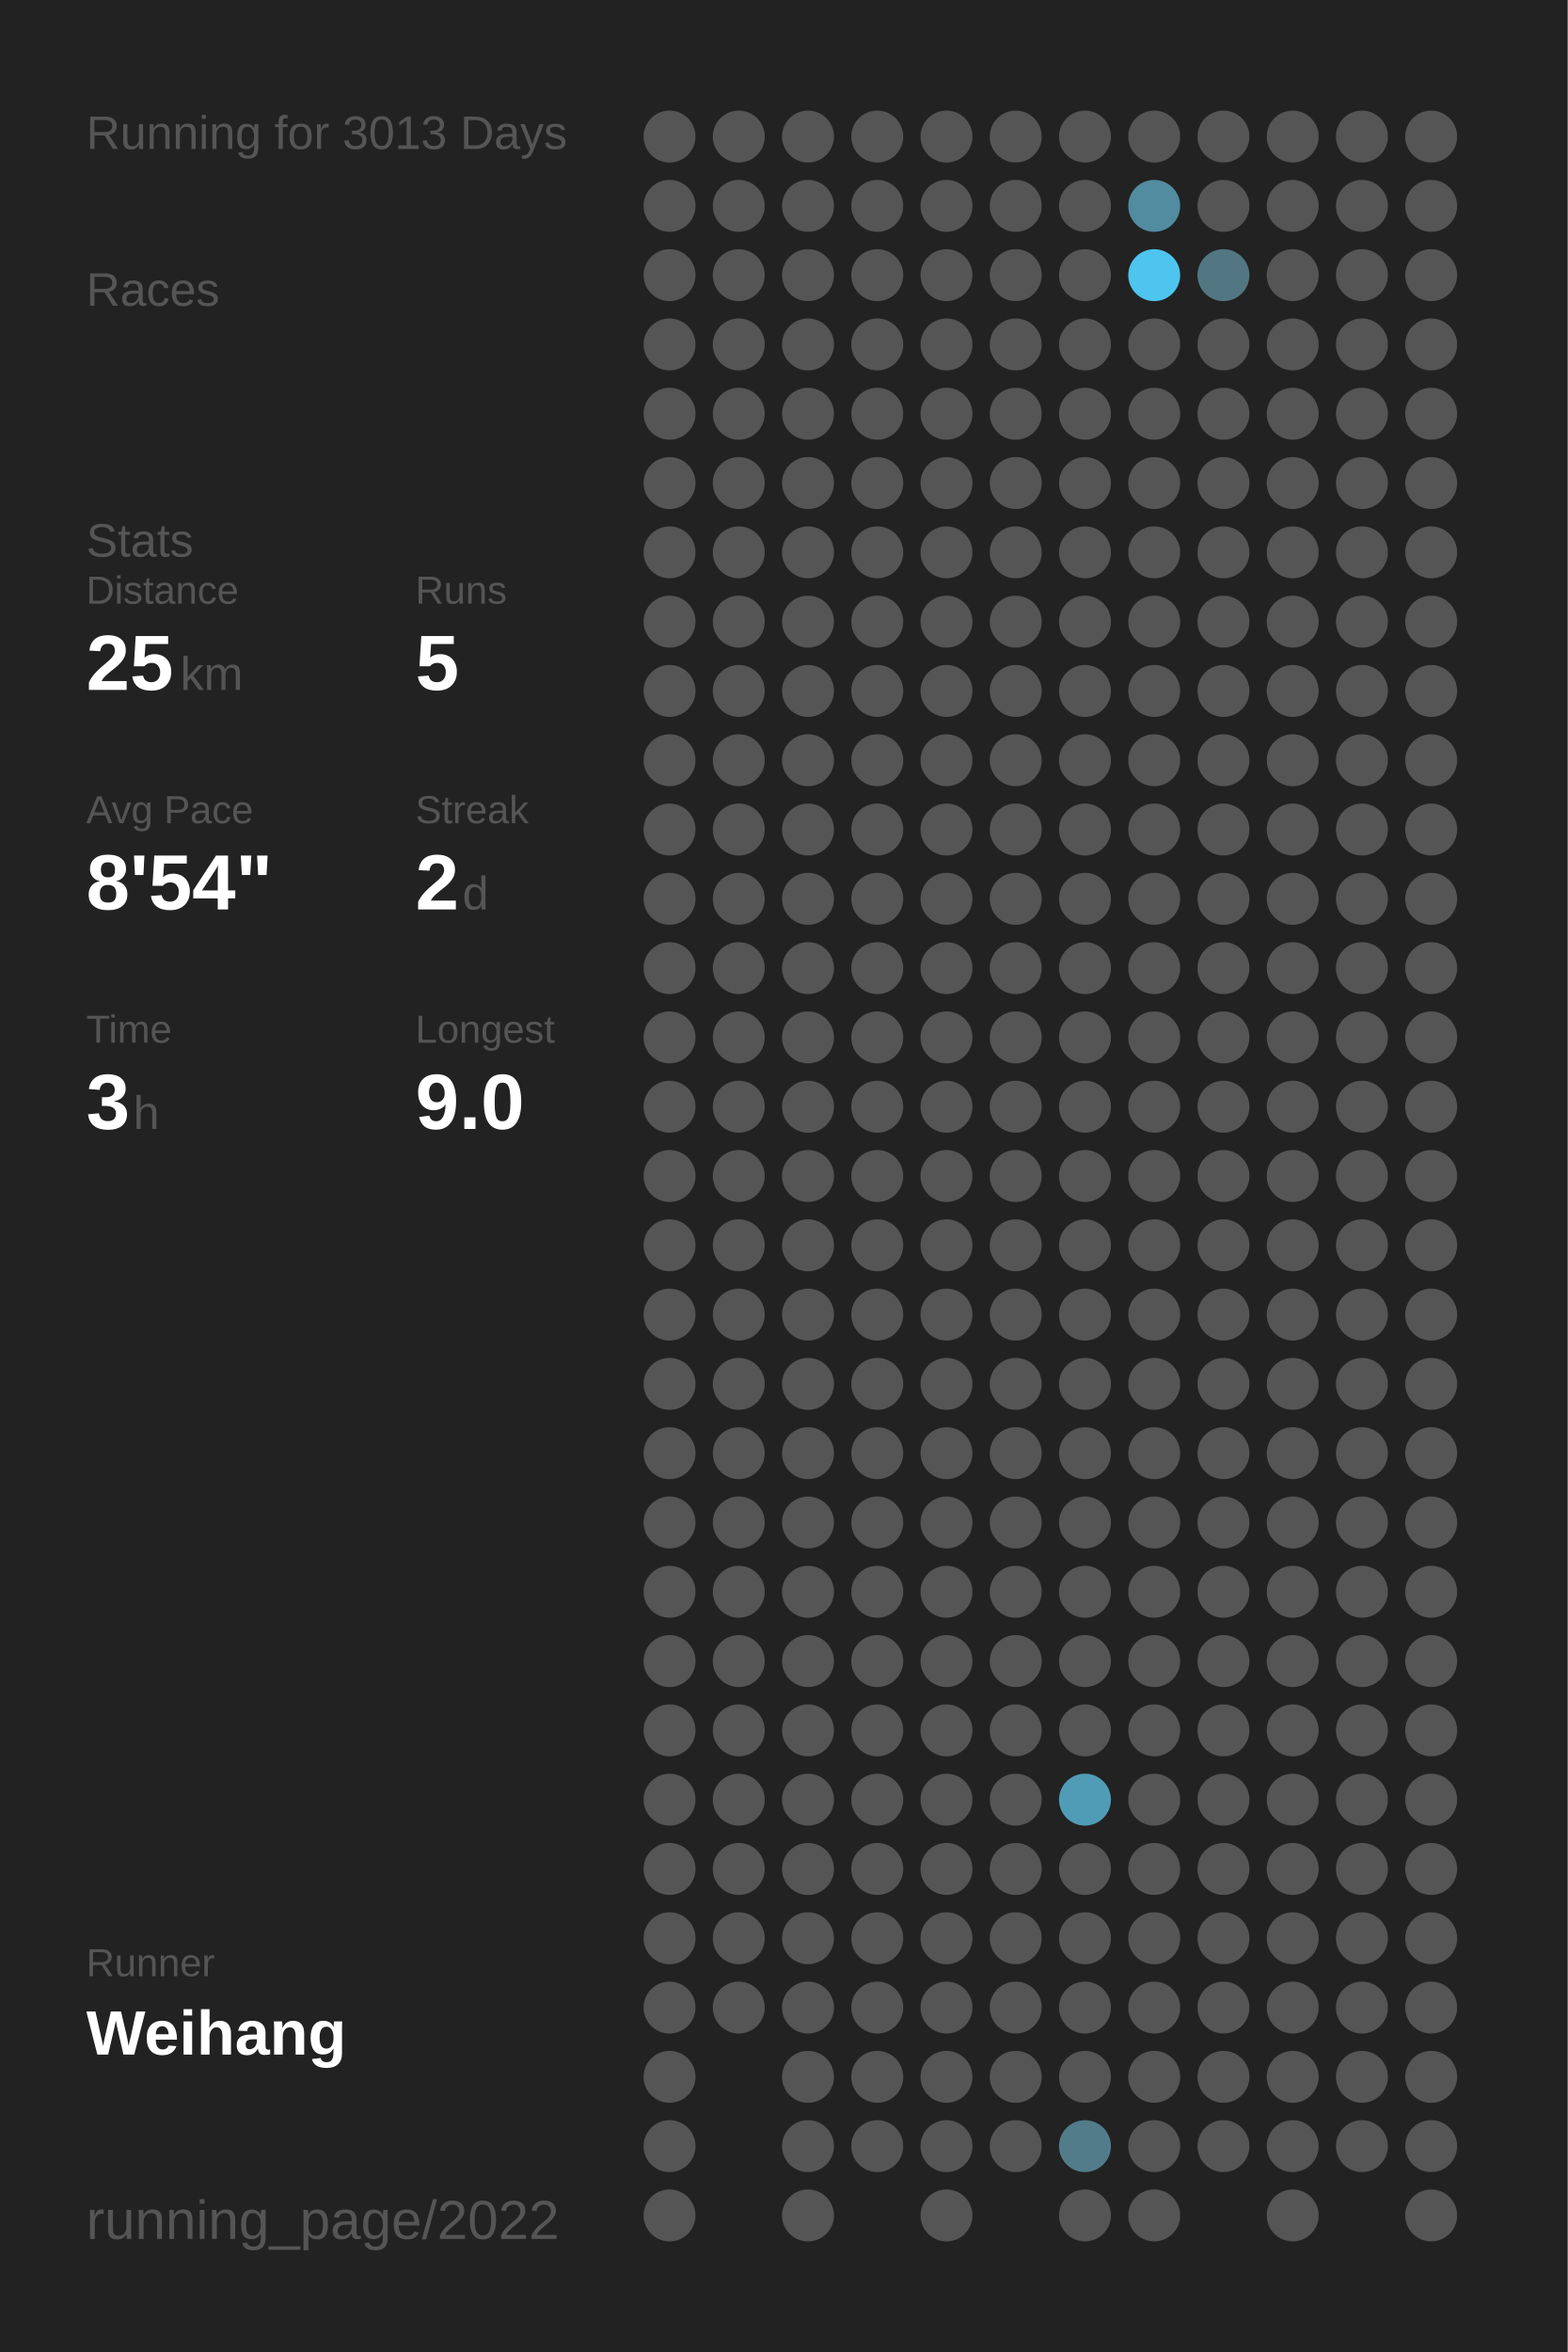
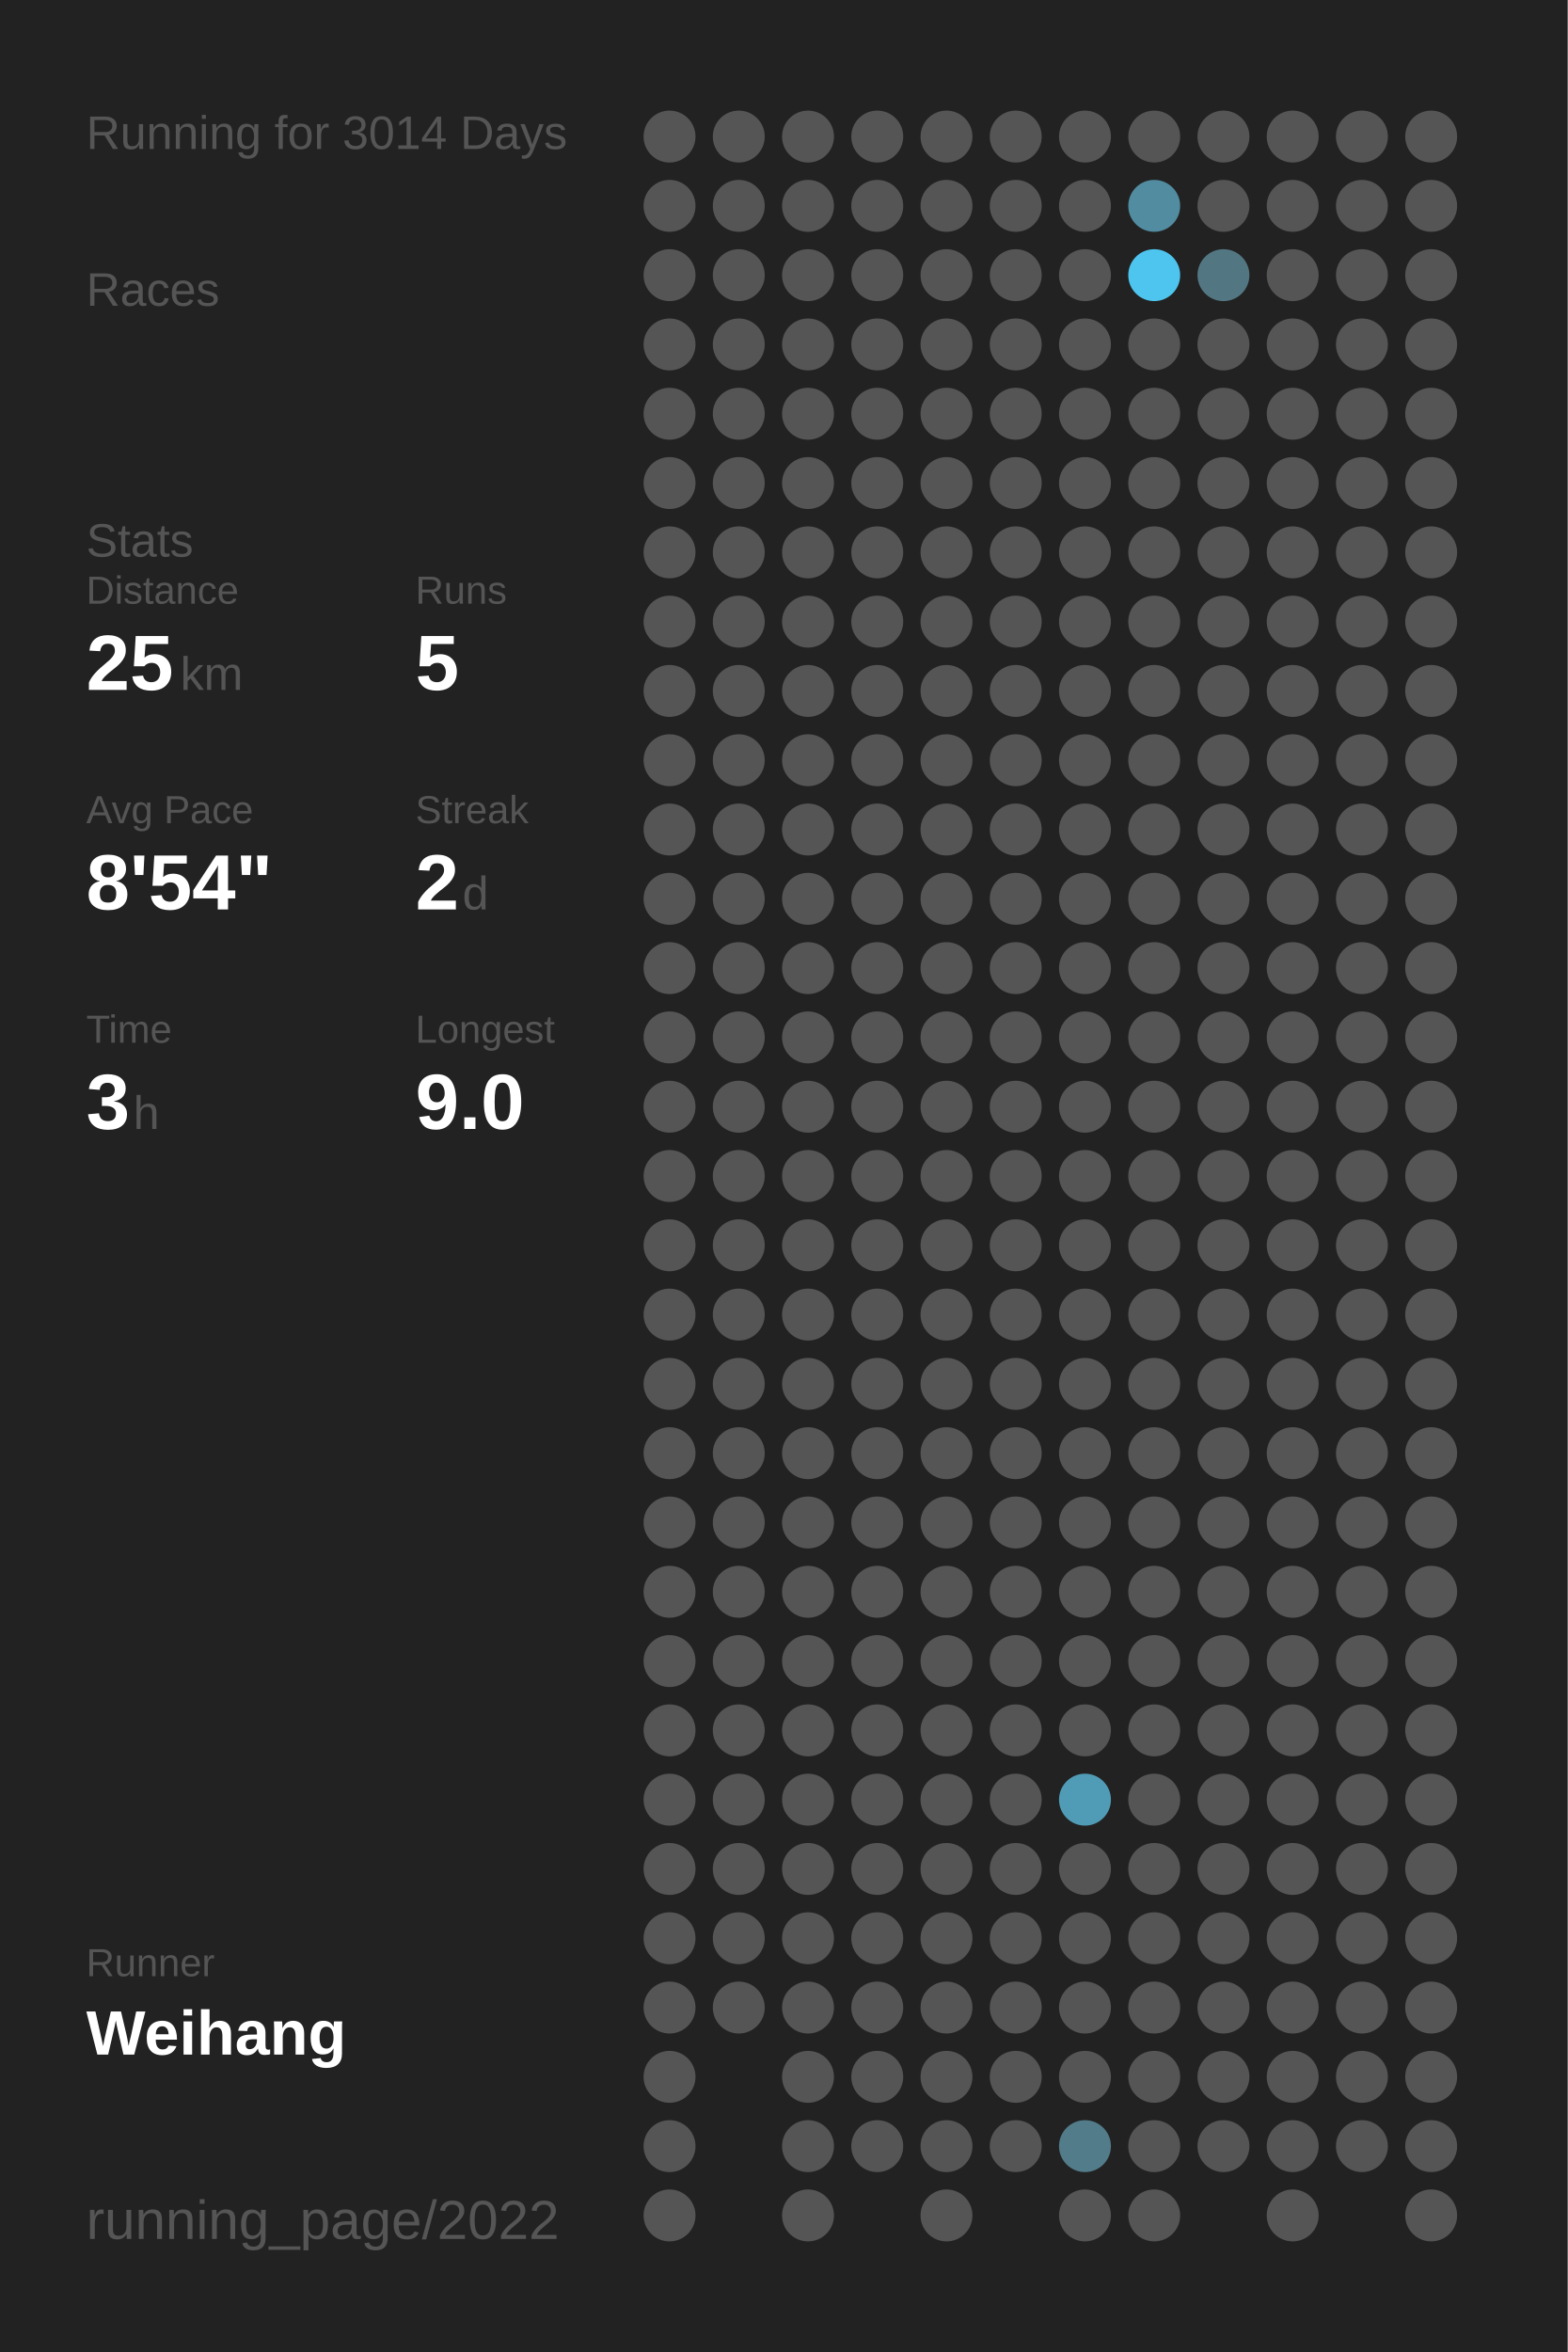
<svg xmlns="http://www.w3.org/2000/svg" baseProfile="full" height="300mm" version="1.1" viewBox="0,0,200,300" width="200mm">
  <defs />
  <rect fill="#222222" height="300" width="200" x="0" y="0" />
-   <text fill="#555555" style="font-size:6px; font-family:Arial;" x="11" y="19">Running for 3013 Days</text>
+   <text fill="#555555" style="font-size:6px; font-family:Arial;" x="11" y="19">Running for 3014 Days</text>
  <text fill="#555555" style="font-size:6px; font-family:Arial;" x="11" y="39">Races</text>
  <text fill="#555555" style="font-size:6px; font-family:Arial;" x="11" y="71">Stats</text>
  <text fill="#555555" style="font-size:5px; font-family:Arial;" x="11" y="77">Distance</text>
  <text fill="#FFFFFF" style="font-size:10px; font-family:Arial; font-weight:bold;" x="11" y="88">25</text>
  <text fill="#555555" style="font-size:6px; font-family:Arial;" x="23" y="88">km</text>
  <text fill="#555555" style="font-size:5px; font-family:Arial;" x="53" y="77">Runs</text>
  <text fill="#FFFFFF" style="font-size:10px; font-family:Arial; font-weight:bold;" x="53" y="88">5</text>
  <text fill="#555555" style="font-size:5px; font-family:Arial;" x="11" y="105">Avg Pace</text>
  <text fill="#FFFFFF" style="font-size:10px; font-family:Arial; font-weight:bold;" x="11" y="116">8'54"</text>
  <text fill="#555555" style="font-size:5px; font-family:Arial;" x="53" y="105">Streak</text>
  <text fill="#FFFFFF" style="font-size:10px; font-family:Arial; font-weight:bold;" x="53" y="116">2</text>
  <text fill="#555555" style="font-size:6px; font-family:Arial;" x="59" y="116">d</text>
  <text fill="#555555" style="font-size:5px; font-family:Arial;" x="11" y="133">Time</text>
  <text fill="#FFFFFF" style="font-size:10px; font-family:Arial; font-weight:bold;" x="11" y="144">3</text>
  <text fill="#555555" style="font-size:6px; font-family:Arial;" x="17" y="144">h</text>
  <text fill="#555555" style="font-size:5px; font-family:Arial;" x="53" y="133">Longest</text>
  <text fill="#FFFFFF" style="font-size:10px; font-family:Arial; font-weight:bold;" x="53" y="144">9.0</text>
  <text fill="#555555" style="font-size:5px; font-family:Arial;" x="11" y="252.065">Runner</text>
  <text fill="#FFFFFF" style="font-size:8px; font-family:Arial; font-weight:bold;" x="11" y="262.065">Weihang</text>
  <text fill="#555555" style="font-size:7px; font-family:Arial;" x="11" y="285.581">running_page/2022</text>
  <circle cx="85.417" cy="17.419" fill="#555555" r="3.312" />
  <circle cx="85.417" cy="26.258" fill="#555555" r="3.312" />
  <circle cx="85.417" cy="35.097" fill="#555555" r="3.312" />
  <circle cx="85.417" cy="43.935" fill="#555555" r="3.312" />
  <circle cx="85.417" cy="52.774" fill="#555555" r="3.312" />
  <circle cx="85.417" cy="61.613" fill="#555555" r="3.312" />
  <circle cx="85.417" cy="70.452" fill="#555555" r="3.312" />
  <circle cx="85.417" cy="79.29" fill="#555555" r="3.312" />
  <circle cx="85.417" cy="88.129" fill="#555555" r="3.312" />
  <circle cx="85.417" cy="96.968" fill="#555555" r="3.312" />
  <circle cx="85.417" cy="105.806" fill="#555555" r="3.312" />
  <circle cx="85.417" cy="114.645" fill="#555555" r="3.312" />
  <circle cx="85.417" cy="123.484" fill="#555555" r="3.312" />
  <circle cx="85.417" cy="132.323" fill="#555555" r="3.312" />
  <circle cx="85.417" cy="141.161" fill="#555555" r="3.312" />
  <circle cx="85.417" cy="150" fill="#555555" r="3.312" />
  <circle cx="85.417" cy="158.839" fill="#555555" r="3.312" />
  <circle cx="85.417" cy="167.677" fill="#555555" r="3.312" />
  <circle cx="85.417" cy="176.516" fill="#555555" r="3.312" />
  <circle cx="85.417" cy="185.355" fill="#555555" r="3.312" />
  <circle cx="85.417" cy="194.194" fill="#555555" r="3.312" />
  <circle cx="85.417" cy="203.032" fill="#555555" r="3.312" />
  <circle cx="85.417" cy="211.871" fill="#555555" r="3.312" />
  <circle cx="85.417" cy="220.71" fill="#555555" r="3.312" />
  <circle cx="85.417" cy="229.548" fill="#555555" r="3.312" />
  <circle cx="85.417" cy="238.387" fill="#555555" r="3.312" />
  <circle cx="85.417" cy="247.226" fill="#555555" r="3.312" />
  <circle cx="85.417" cy="256.065" fill="#555555" r="3.312" />
  <circle cx="85.417" cy="264.903" fill="#555555" r="3.312" />
  <circle cx="85.417" cy="273.742" fill="#555555" r="3.312" />
  <circle cx="85.417" cy="282.581" fill="#555555" r="3.312" />
  <circle cx="94.25" cy="17.419" fill="#555555" r="3.312" />
  <circle cx="94.25" cy="26.258" fill="#555555" r="3.312" />
  <circle cx="94.25" cy="35.097" fill="#555555" r="3.312" />
  <circle cx="94.25" cy="43.935" fill="#555555" r="3.312" />
  <circle cx="94.25" cy="52.774" fill="#555555" r="3.312" />
  <circle cx="94.25" cy="61.613" fill="#555555" r="3.312" />
  <circle cx="94.25" cy="70.452" fill="#555555" r="3.312" />
  <circle cx="94.25" cy="79.29" fill="#555555" r="3.312" />
  <circle cx="94.25" cy="88.129" fill="#555555" r="3.312" />
  <circle cx="94.25" cy="96.968" fill="#555555" r="3.312" />
  <circle cx="94.25" cy="105.806" fill="#555555" r="3.312" />
  <circle cx="94.25" cy="114.645" fill="#555555" r="3.312" />
  <circle cx="94.25" cy="123.484" fill="#555555" r="3.312" />
  <circle cx="94.25" cy="132.323" fill="#555555" r="3.312" />
  <circle cx="94.25" cy="141.161" fill="#555555" r="3.312" />
  <circle cx="94.25" cy="150" fill="#555555" r="3.312" />
  <circle cx="94.25" cy="158.839" fill="#555555" r="3.312" />
  <circle cx="94.25" cy="167.677" fill="#555555" r="3.312" />
  <circle cx="94.25" cy="176.516" fill="#555555" r="3.312" />
  <circle cx="94.25" cy="185.355" fill="#555555" r="3.312" />
  <circle cx="94.25" cy="194.194" fill="#555555" r="3.312" />
  <circle cx="94.25" cy="203.032" fill="#555555" r="3.312" />
  <circle cx="94.25" cy="211.871" fill="#555555" r="3.312" />
  <circle cx="94.25" cy="220.71" fill="#555555" r="3.312" />
  <circle cx="94.25" cy="229.548" fill="#555555" r="3.312" />
  <circle cx="94.25" cy="238.387" fill="#555555" r="3.312" />
  <circle cx="94.25" cy="247.226" fill="#555555" r="3.312" />
  <circle cx="94.25" cy="256.065" fill="#555555" r="3.312" />
  <circle cx="103.083" cy="17.419" fill="#555555" r="3.312" />
  <circle cx="103.083" cy="26.258" fill="#555555" r="3.312" />
  <circle cx="103.083" cy="35.097" fill="#555555" r="3.312" />
  <circle cx="103.083" cy="43.935" fill="#555555" r="3.312" />
  <circle cx="103.083" cy="52.774" fill="#555555" r="3.312" />
  <circle cx="103.083" cy="61.613" fill="#555555" r="3.312" />
  <circle cx="103.083" cy="70.452" fill="#555555" r="3.312" />
  <circle cx="103.083" cy="79.29" fill="#555555" r="3.312" />
  <circle cx="103.083" cy="88.129" fill="#555555" r="3.312" />
  <circle cx="103.083" cy="96.968" fill="#555555" r="3.312" />
  <circle cx="103.083" cy="105.806" fill="#555555" r="3.312" />
  <circle cx="103.083" cy="114.645" fill="#555555" r="3.312" />
  <circle cx="103.083" cy="123.484" fill="#555555" r="3.312" />
  <circle cx="103.083" cy="132.323" fill="#555555" r="3.312" />
  <circle cx="103.083" cy="141.161" fill="#555555" r="3.312" />
  <circle cx="103.083" cy="150" fill="#555555" r="3.312" />
  <circle cx="103.083" cy="158.839" fill="#555555" r="3.312" />
  <circle cx="103.083" cy="167.677" fill="#555555" r="3.312" />
  <circle cx="103.083" cy="176.516" fill="#555555" r="3.312" />
  <circle cx="103.083" cy="185.355" fill="#555555" r="3.312" />
  <circle cx="103.083" cy="194.194" fill="#555555" r="3.312" />
  <circle cx="103.083" cy="203.032" fill="#555555" r="3.312" />
  <circle cx="103.083" cy="211.871" fill="#555555" r="3.312" />
  <circle cx="103.083" cy="220.71" fill="#555555" r="3.312" />
  <circle cx="103.083" cy="229.548" fill="#555555" r="3.312" />
  <circle cx="103.083" cy="238.387" fill="#555555" r="3.312" />
  <circle cx="103.083" cy="247.226" fill="#555555" r="3.312" />
  <circle cx="103.083" cy="256.065" fill="#555555" r="3.312" />
  <circle cx="103.083" cy="264.903" fill="#555555" r="3.312" />
  <circle cx="103.083" cy="273.742" fill="#555555" r="3.312" />
  <circle cx="103.083" cy="282.581" fill="#555555" r="3.312" />
  <circle cx="111.917" cy="17.419" fill="#555555" r="3.312" />
  <circle cx="111.917" cy="26.258" fill="#555555" r="3.312" />
  <circle cx="111.917" cy="35.097" fill="#555555" r="3.312" />
  <circle cx="111.917" cy="43.935" fill="#555555" r="3.312" />
  <circle cx="111.917" cy="52.774" fill="#555555" r="3.312" />
  <circle cx="111.917" cy="61.613" fill="#555555" r="3.312" />
  <circle cx="111.917" cy="70.452" fill="#555555" r="3.312" />
  <circle cx="111.917" cy="79.29" fill="#555555" r="3.312" />
  <circle cx="111.917" cy="88.129" fill="#555555" r="3.312" />
  <circle cx="111.917" cy="96.968" fill="#555555" r="3.312" />
  <circle cx="111.917" cy="105.806" fill="#555555" r="3.312" />
  <circle cx="111.917" cy="114.645" fill="#555555" r="3.312" />
  <circle cx="111.917" cy="123.484" fill="#555555" r="3.312" />
  <circle cx="111.917" cy="132.323" fill="#555555" r="3.312" />
  <circle cx="111.917" cy="141.161" fill="#555555" r="3.312" />
  <circle cx="111.917" cy="150" fill="#555555" r="3.312" />
  <circle cx="111.917" cy="158.839" fill="#555555" r="3.312" />
  <circle cx="111.917" cy="167.677" fill="#555555" r="3.312" />
  <circle cx="111.917" cy="176.516" fill="#555555" r="3.312" />
  <circle cx="111.917" cy="185.355" fill="#555555" r="3.312" />
  <circle cx="111.917" cy="194.194" fill="#555555" r="3.312" />
  <circle cx="111.917" cy="203.032" fill="#555555" r="3.312" />
  <circle cx="111.917" cy="211.871" fill="#555555" r="3.312" />
  <circle cx="111.917" cy="220.71" fill="#555555" r="3.312" />
  <circle cx="111.917" cy="229.548" fill="#555555" r="3.312" />
  <circle cx="111.917" cy="238.387" fill="#555555" r="3.312" />
  <circle cx="111.917" cy="247.226" fill="#555555" r="3.312" />
  <circle cx="111.917" cy="256.065" fill="#555555" r="3.312" />
  <circle cx="111.917" cy="264.903" fill="#555555" r="3.312" />
  <circle cx="111.917" cy="273.742" fill="#555555" r="3.312" />
  <circle cx="120.75" cy="17.419" fill="#555555" r="3.312" />
  <circle cx="120.75" cy="26.258" fill="#555555" r="3.312" />
  <circle cx="120.75" cy="35.097" fill="#555555" r="3.312" />
  <circle cx="120.75" cy="43.935" fill="#555555" r="3.312" />
  <circle cx="120.75" cy="52.774" fill="#555555" r="3.312" />
  <circle cx="120.75" cy="61.613" fill="#555555" r="3.312" />
  <circle cx="120.75" cy="70.452" fill="#555555" r="3.312" />
  <circle cx="120.75" cy="79.29" fill="#555555" r="3.312" />
  <circle cx="120.75" cy="88.129" fill="#555555" r="3.312" />
  <circle cx="120.75" cy="96.968" fill="#555555" r="3.312" />
  <circle cx="120.75" cy="105.806" fill="#555555" r="3.312" />
  <circle cx="120.75" cy="114.645" fill="#555555" r="3.312" />
  <circle cx="120.75" cy="123.484" fill="#555555" r="3.312" />
  <circle cx="120.75" cy="132.323" fill="#555555" r="3.312" />
  <circle cx="120.75" cy="141.161" fill="#555555" r="3.312" />
  <circle cx="120.75" cy="150" fill="#555555" r="3.312" />
  <circle cx="120.75" cy="158.839" fill="#555555" r="3.312" />
  <circle cx="120.75" cy="167.677" fill="#555555" r="3.312" />
  <circle cx="120.75" cy="176.516" fill="#555555" r="3.312" />
  <circle cx="120.75" cy="185.355" fill="#555555" r="3.312" />
  <circle cx="120.75" cy="194.194" fill="#555555" r="3.312" />
  <circle cx="120.75" cy="203.032" fill="#555555" r="3.312" />
  <circle cx="120.75" cy="211.871" fill="#555555" r="3.312" />
  <circle cx="120.75" cy="220.71" fill="#555555" r="3.312" />
  <circle cx="120.75" cy="229.548" fill="#555555" r="3.312" />
  <circle cx="120.75" cy="238.387" fill="#555555" r="3.312" />
  <circle cx="120.75" cy="247.226" fill="#555555" r="3.312" />
  <circle cx="120.75" cy="256.065" fill="#555555" r="3.312" />
  <circle cx="120.75" cy="264.903" fill="#555555" r="3.312" />
  <circle cx="120.75" cy="273.742" fill="#555555" r="3.312" />
  <circle cx="120.75" cy="282.581" fill="#555555" r="3.312" />
  <circle cx="129.583" cy="17.419" fill="#555555" r="3.312" />
  <circle cx="129.583" cy="26.258" fill="#555555" r="3.312" />
  <circle cx="129.583" cy="35.097" fill="#555555" r="3.312" />
  <circle cx="129.583" cy="43.935" fill="#555555" r="3.312" />
  <circle cx="129.583" cy="52.774" fill="#555555" r="3.312" />
  <circle cx="129.583" cy="61.613" fill="#555555" r="3.312" />
  <circle cx="129.583" cy="70.452" fill="#555555" r="3.312" />
  <circle cx="129.583" cy="79.29" fill="#555555" r="3.312" />
  <circle cx="129.583" cy="88.129" fill="#555555" r="3.312" />
  <circle cx="129.583" cy="96.968" fill="#555555" r="3.312" />
  <circle cx="129.583" cy="105.806" fill="#555555" r="3.312" />
  <circle cx="129.583" cy="114.645" fill="#555555" r="3.312" />
  <circle cx="129.583" cy="123.484" fill="#555555" r="3.312" />
  <circle cx="129.583" cy="132.323" fill="#555555" r="3.312" />
  <circle cx="129.583" cy="141.161" fill="#555555" r="3.312" />
  <circle cx="129.583" cy="150" fill="#555555" r="3.312" />
  <circle cx="129.583" cy="158.839" fill="#555555" r="3.312" />
  <circle cx="129.583" cy="167.677" fill="#555555" r="3.312" />
  <circle cx="129.583" cy="176.516" fill="#555555" r="3.312" />
  <circle cx="129.583" cy="185.355" fill="#555555" r="3.312" />
  <circle cx="129.583" cy="194.194" fill="#555555" r="3.312" />
  <circle cx="129.583" cy="203.032" fill="#555555" r="3.312" />
  <circle cx="129.583" cy="211.871" fill="#555555" r="3.312" />
  <circle cx="129.583" cy="220.71" fill="#555555" r="3.312" />
  <circle cx="129.583" cy="229.548" fill="#555555" r="3.312" />
  <circle cx="129.583" cy="238.387" fill="#555555" r="3.312" />
  <circle cx="129.583" cy="247.226" fill="#555555" r="3.312" />
  <circle cx="129.583" cy="256.065" fill="#555555" r="3.312" />
  <circle cx="129.583" cy="264.903" fill="#555555" r="3.312" />
  <circle cx="129.583" cy="273.742" fill="#555555" r="3.312" />
  <circle cx="138.417" cy="17.419" fill="#555555" r="3.312" />
  <circle cx="138.417" cy="26.258" fill="#555555" r="3.312" />
  <circle cx="138.417" cy="35.097" fill="#555555" r="3.312" />
  <circle cx="138.417" cy="43.935" fill="#555555" r="3.312" />
  <circle cx="138.417" cy="52.774" fill="#555555" r="3.312" />
  <circle cx="138.417" cy="61.613" fill="#555555" r="3.312" />
  <circle cx="138.417" cy="70.452" fill="#555555" r="3.312" />
  <circle cx="138.417" cy="79.29" fill="#555555" r="3.312" />
  <circle cx="138.417" cy="88.129" fill="#555555" r="3.312" />
  <circle cx="138.417" cy="96.968" fill="#555555" r="3.312" />
  <circle cx="138.417" cy="105.806" fill="#555555" r="3.312" />
  <circle cx="138.417" cy="114.645" fill="#555555" r="3.312" />
  <circle cx="138.417" cy="123.484" fill="#555555" r="3.312" />
  <circle cx="138.417" cy="132.323" fill="#555555" r="3.312" />
  <circle cx="138.417" cy="141.161" fill="#555555" r="3.312" />
  <circle cx="138.417" cy="150" fill="#555555" r="3.312" />
  <circle cx="138.417" cy="158.839" fill="#555555" r="3.312" />
  <circle cx="138.417" cy="167.677" fill="#555555" r="3.312" />
  <circle cx="138.417" cy="176.516" fill="#555555" r="3.312" />
  <circle cx="138.417" cy="185.355" fill="#555555" r="3.312" />
  <circle cx="138.417" cy="194.194" fill="#555555" r="3.312" />
  <circle cx="138.417" cy="203.032" fill="#555555" r="3.312" />
  <circle cx="138.417" cy="211.871" fill="#555555" r="3.312" />
  <circle cx="138.417" cy="220.71" fill="#555555" r="3.312" />
  <circle cx="138.417" cy="229.548" fill="#509cb6" r="3.312" />
  <circle cx="138.417" cy="238.387" fill="#555555" r="3.312" />
  <circle cx="138.417" cy="247.226" fill="#555555" r="3.312" />
  <circle cx="138.417" cy="256.065" fill="#555555" r="3.312" />
  <circle cx="138.417" cy="264.903" fill="#555555" r="3.312" />
  <circle cx="138.417" cy="273.742" fill="#527c8a" r="3.312" />
  <circle cx="138.417" cy="282.581" fill="#555555" r="3.312" />
  <circle cx="147.25" cy="17.419" fill="#555555" r="3.312" />
  <circle cx="147.25" cy="26.258" fill="#518ca0" r="3.312" />
  <circle cx="147.25" cy="35.097" fill="#4dc5ee" r="3.312" />
  <circle cx="147.25" cy="43.935" fill="#555555" r="3.312" />
  <circle cx="147.25" cy="52.774" fill="#555555" r="3.312" />
  <circle cx="147.25" cy="61.613" fill="#555555" r="3.312" />
  <circle cx="147.25" cy="70.452" fill="#555555" r="3.312" />
  <circle cx="147.25" cy="79.29" fill="#555555" r="3.312" />
  <circle cx="147.25" cy="88.129" fill="#555555" r="3.312" />
  <circle cx="147.25" cy="96.968" fill="#555555" r="3.312" />
  <circle cx="147.25" cy="105.806" fill="#555555" r="3.312" />
  <circle cx="147.25" cy="114.645" fill="#555555" r="3.312" />
  <circle cx="147.25" cy="123.484" fill="#555555" r="3.312" />
  <circle cx="147.25" cy="132.323" fill="#555555" r="3.312" />
  <circle cx="147.25" cy="141.161" fill="#555555" r="3.312" />
  <circle cx="147.25" cy="150" fill="#555555" r="3.312" />
  <circle cx="147.25" cy="158.839" fill="#555555" r="3.312" />
  <circle cx="147.25" cy="167.677" fill="#555555" r="3.312" />
  <circle cx="147.25" cy="176.516" fill="#555555" r="3.312" />
  <circle cx="147.25" cy="185.355" fill="#555555" r="3.312" />
  <circle cx="147.25" cy="194.194" fill="#555555" r="3.312" />
  <circle cx="147.25" cy="203.032" fill="#555555" r="3.312" />
  <circle cx="147.25" cy="211.871" fill="#555555" r="3.312" />
  <circle cx="147.25" cy="220.71" fill="#555555" r="3.312" />
  <circle cx="147.25" cy="229.548" fill="#555555" r="3.312" />
  <circle cx="147.25" cy="238.387" fill="#555555" r="3.312" />
  <circle cx="147.25" cy="247.226" fill="#555555" r="3.312" />
  <circle cx="147.25" cy="256.065" fill="#555555" r="3.312" />
  <circle cx="147.25" cy="264.903" fill="#555555" r="3.312" />
  <circle cx="147.25" cy="273.742" fill="#555555" r="3.312" />
  <circle cx="147.25" cy="282.581" fill="#555555" r="3.312" />
  <circle cx="156.083" cy="17.419" fill="#555555" r="3.312" />
  <circle cx="156.083" cy="26.258" fill="#555555" r="3.312" />
  <circle cx="156.083" cy="35.097" fill="#527783" r="3.312" />
  <circle cx="156.083" cy="43.935" fill="#555555" r="3.312" />
  <circle cx="156.083" cy="52.774" fill="#555555" r="3.312" />
  <circle cx="156.083" cy="61.613" fill="#555555" r="3.312" />
  <circle cx="156.083" cy="70.452" fill="#555555" r="3.312" />
  <circle cx="156.083" cy="79.29" fill="#555555" r="3.312" />
  <circle cx="156.083" cy="88.129" fill="#555555" r="3.312" />
  <circle cx="156.083" cy="96.968" fill="#555555" r="3.312" />
  <circle cx="156.083" cy="105.806" fill="#555555" r="3.312" />
  <circle cx="156.083" cy="114.645" fill="#555555" r="3.312" />
  <circle cx="156.083" cy="123.484" fill="#555555" r="3.312" />
  <circle cx="156.083" cy="132.323" fill="#555555" r="3.312" />
  <circle cx="156.083" cy="141.161" fill="#555555" r="3.312" />
  <circle cx="156.083" cy="150" fill="#555555" r="3.312" />
  <circle cx="156.083" cy="158.839" fill="#555555" r="3.312" />
  <circle cx="156.083" cy="167.677" fill="#555555" r="3.312" />
  <circle cx="156.083" cy="176.516" fill="#555555" r="3.312" />
  <circle cx="156.083" cy="185.355" fill="#555555" r="3.312" />
  <circle cx="156.083" cy="194.194" fill="#555555" r="3.312" />
  <circle cx="156.083" cy="203.032" fill="#555555" r="3.312" />
  <circle cx="156.083" cy="211.871" fill="#555555" r="3.312" />
  <circle cx="156.083" cy="220.71" fill="#555555" r="3.312" />
  <circle cx="156.083" cy="229.548" fill="#555555" r="3.312" />
  <circle cx="156.083" cy="238.387" fill="#555555" r="3.312" />
  <circle cx="156.083" cy="247.226" fill="#555555" r="3.312" />
  <circle cx="156.083" cy="256.065" fill="#555555" r="3.312" />
  <circle cx="156.083" cy="264.903" fill="#555555" r="3.312" />
  <circle cx="156.083" cy="273.742" fill="#555555" r="3.312" />
  <circle cx="164.917" cy="17.419" fill="#555555" r="3.312" />
  <circle cx="164.917" cy="26.258" fill="#555555" r="3.312" />
  <circle cx="164.917" cy="35.097" fill="#555555" r="3.312" />
  <circle cx="164.917" cy="43.935" fill="#555555" r="3.312" />
  <circle cx="164.917" cy="52.774" fill="#555555" r="3.312" />
  <circle cx="164.917" cy="61.613" fill="#555555" r="3.312" />
  <circle cx="164.917" cy="70.452" fill="#555555" r="3.312" />
  <circle cx="164.917" cy="79.29" fill="#555555" r="3.312" />
  <circle cx="164.917" cy="88.129" fill="#555555" r="3.312" />
  <circle cx="164.917" cy="96.968" fill="#555555" r="3.312" />
  <circle cx="164.917" cy="105.806" fill="#555555" r="3.312" />
  <circle cx="164.917" cy="114.645" fill="#555555" r="3.312" />
  <circle cx="164.917" cy="123.484" fill="#555555" r="3.312" />
  <circle cx="164.917" cy="132.323" fill="#555555" r="3.312" />
  <circle cx="164.917" cy="141.161" fill="#555555" r="3.312" />
  <circle cx="164.917" cy="150" fill="#555555" r="3.312" />
  <circle cx="164.917" cy="158.839" fill="#555555" r="3.312" />
  <circle cx="164.917" cy="167.677" fill="#555555" r="3.312" />
  <circle cx="164.917" cy="176.516" fill="#555555" r="3.312" />
  <circle cx="164.917" cy="185.355" fill="#555555" r="3.312" />
  <circle cx="164.917" cy="194.194" fill="#555555" r="3.312" />
  <circle cx="164.917" cy="203.032" fill="#555555" r="3.312" />
  <circle cx="164.917" cy="211.871" fill="#555555" r="3.312" />
  <circle cx="164.917" cy="220.71" fill="#555555" r="3.312" />
  <circle cx="164.917" cy="229.548" fill="#555555" r="3.312" />
  <circle cx="164.917" cy="238.387" fill="#555555" r="3.312" />
  <circle cx="164.917" cy="247.226" fill="#555555" r="3.312" />
  <circle cx="164.917" cy="256.065" fill="#555555" r="3.312" />
  <circle cx="164.917" cy="264.903" fill="#555555" r="3.312" />
  <circle cx="164.917" cy="273.742" fill="#555555" r="3.312" />
  <circle cx="164.917" cy="282.581" fill="#555555" r="3.312" />
  <circle cx="173.75" cy="17.419" fill="#555555" r="3.312" />
  <circle cx="173.75" cy="26.258" fill="#555555" r="3.312" />
  <circle cx="173.75" cy="35.097" fill="#555555" r="3.312" />
  <circle cx="173.75" cy="43.935" fill="#555555" r="3.312" />
  <circle cx="173.75" cy="52.774" fill="#555555" r="3.312" />
  <circle cx="173.75" cy="61.613" fill="#555555" r="3.312" />
  <circle cx="173.75" cy="70.452" fill="#555555" r="3.312" />
  <circle cx="173.75" cy="79.29" fill="#555555" r="3.312" />
  <circle cx="173.75" cy="88.129" fill="#555555" r="3.312" />
  <circle cx="173.75" cy="96.968" fill="#555555" r="3.312" />
  <circle cx="173.75" cy="105.806" fill="#555555" r="3.312" />
  <circle cx="173.75" cy="114.645" fill="#555555" r="3.312" />
  <circle cx="173.75" cy="123.484" fill="#555555" r="3.312" />
  <circle cx="173.75" cy="132.323" fill="#555555" r="3.312" />
  <circle cx="173.75" cy="141.161" fill="#555555" r="3.312" />
  <circle cx="173.75" cy="150" fill="#555555" r="3.312" />
  <circle cx="173.75" cy="158.839" fill="#555555" r="3.312" />
  <circle cx="173.75" cy="167.677" fill="#555555" r="3.312" />
  <circle cx="173.75" cy="176.516" fill="#555555" r="3.312" />
  <circle cx="173.75" cy="185.355" fill="#555555" r="3.312" />
  <circle cx="173.75" cy="194.194" fill="#555555" r="3.312" />
  <circle cx="173.75" cy="203.032" fill="#555555" r="3.312" />
  <circle cx="173.75" cy="211.871" fill="#555555" r="3.312" />
  <circle cx="173.75" cy="220.71" fill="#555555" r="3.312" />
  <circle cx="173.75" cy="229.548" fill="#555555" r="3.312" />
  <circle cx="173.75" cy="238.387" fill="#555555" r="3.312" />
  <circle cx="173.75" cy="247.226" fill="#555555" r="3.312" />
  <circle cx="173.75" cy="256.065" fill="#555555" r="3.312" />
  <circle cx="173.75" cy="264.903" fill="#555555" r="3.312" />
  <circle cx="173.75" cy="273.742" fill="#555555" r="3.312" />
  <circle cx="182.583" cy="17.419" fill="#555555" r="3.312" />
  <circle cx="182.583" cy="26.258" fill="#555555" r="3.312" />
  <circle cx="182.583" cy="35.097" fill="#555555" r="3.312" />
  <circle cx="182.583" cy="43.935" fill="#555555" r="3.312" />
  <circle cx="182.583" cy="52.774" fill="#555555" r="3.312" />
  <circle cx="182.583" cy="61.613" fill="#555555" r="3.312" />
  <circle cx="182.583" cy="70.452" fill="#555555" r="3.312" />
  <circle cx="182.583" cy="79.29" fill="#555555" r="3.312" />
  <circle cx="182.583" cy="88.129" fill="#555555" r="3.312" />
  <circle cx="182.583" cy="96.968" fill="#555555" r="3.312" />
  <circle cx="182.583" cy="105.806" fill="#555555" r="3.312" />
  <circle cx="182.583" cy="114.645" fill="#555555" r="3.312" />
  <circle cx="182.583" cy="123.484" fill="#555555" r="3.312" />
  <circle cx="182.583" cy="132.323" fill="#555555" r="3.312" />
  <circle cx="182.583" cy="141.161" fill="#555555" r="3.312" />
  <circle cx="182.583" cy="150" fill="#555555" r="3.312" />
  <circle cx="182.583" cy="158.839" fill="#555555" r="3.312" />
  <circle cx="182.583" cy="167.677" fill="#555555" r="3.312" />
  <circle cx="182.583" cy="176.516" fill="#555555" r="3.312" />
  <circle cx="182.583" cy="185.355" fill="#555555" r="3.312" />
  <circle cx="182.583" cy="194.194" fill="#555555" r="3.312" />
  <circle cx="182.583" cy="203.032" fill="#555555" r="3.312" />
  <circle cx="182.583" cy="211.871" fill="#555555" r="3.312" />
  <circle cx="182.583" cy="220.71" fill="#555555" r="3.312" />
  <circle cx="182.583" cy="229.548" fill="#555555" r="3.312" />
  <circle cx="182.583" cy="238.387" fill="#555555" r="3.312" />
  <circle cx="182.583" cy="247.226" fill="#555555" r="3.312" />
  <circle cx="182.583" cy="256.065" fill="#555555" r="3.312" />
  <circle cx="182.583" cy="264.903" fill="#555555" r="3.312" />
  <circle cx="182.583" cy="273.742" fill="#555555" r="3.312" />
  <circle cx="182.583" cy="282.581" fill="#555555" r="3.312" />
</svg>
